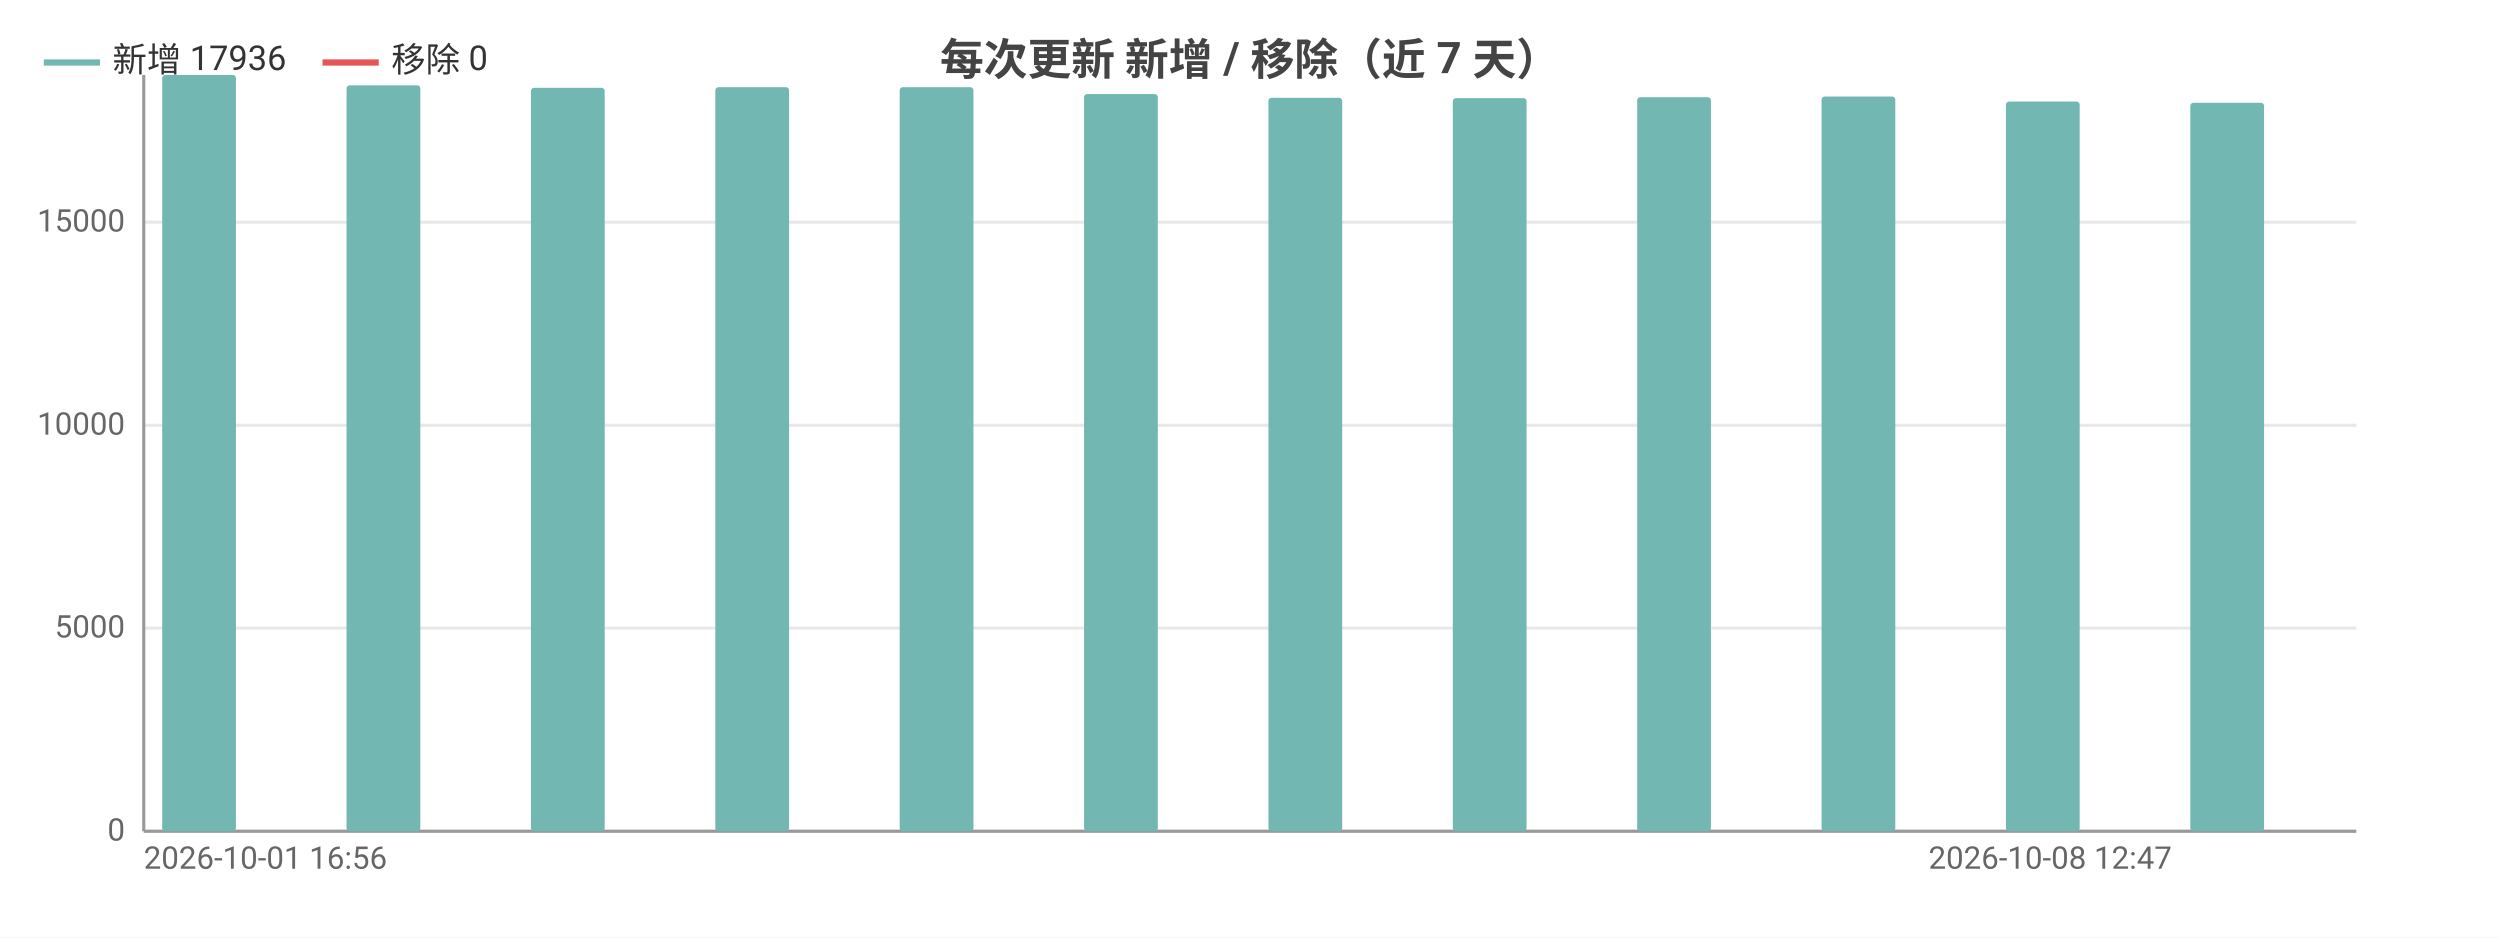
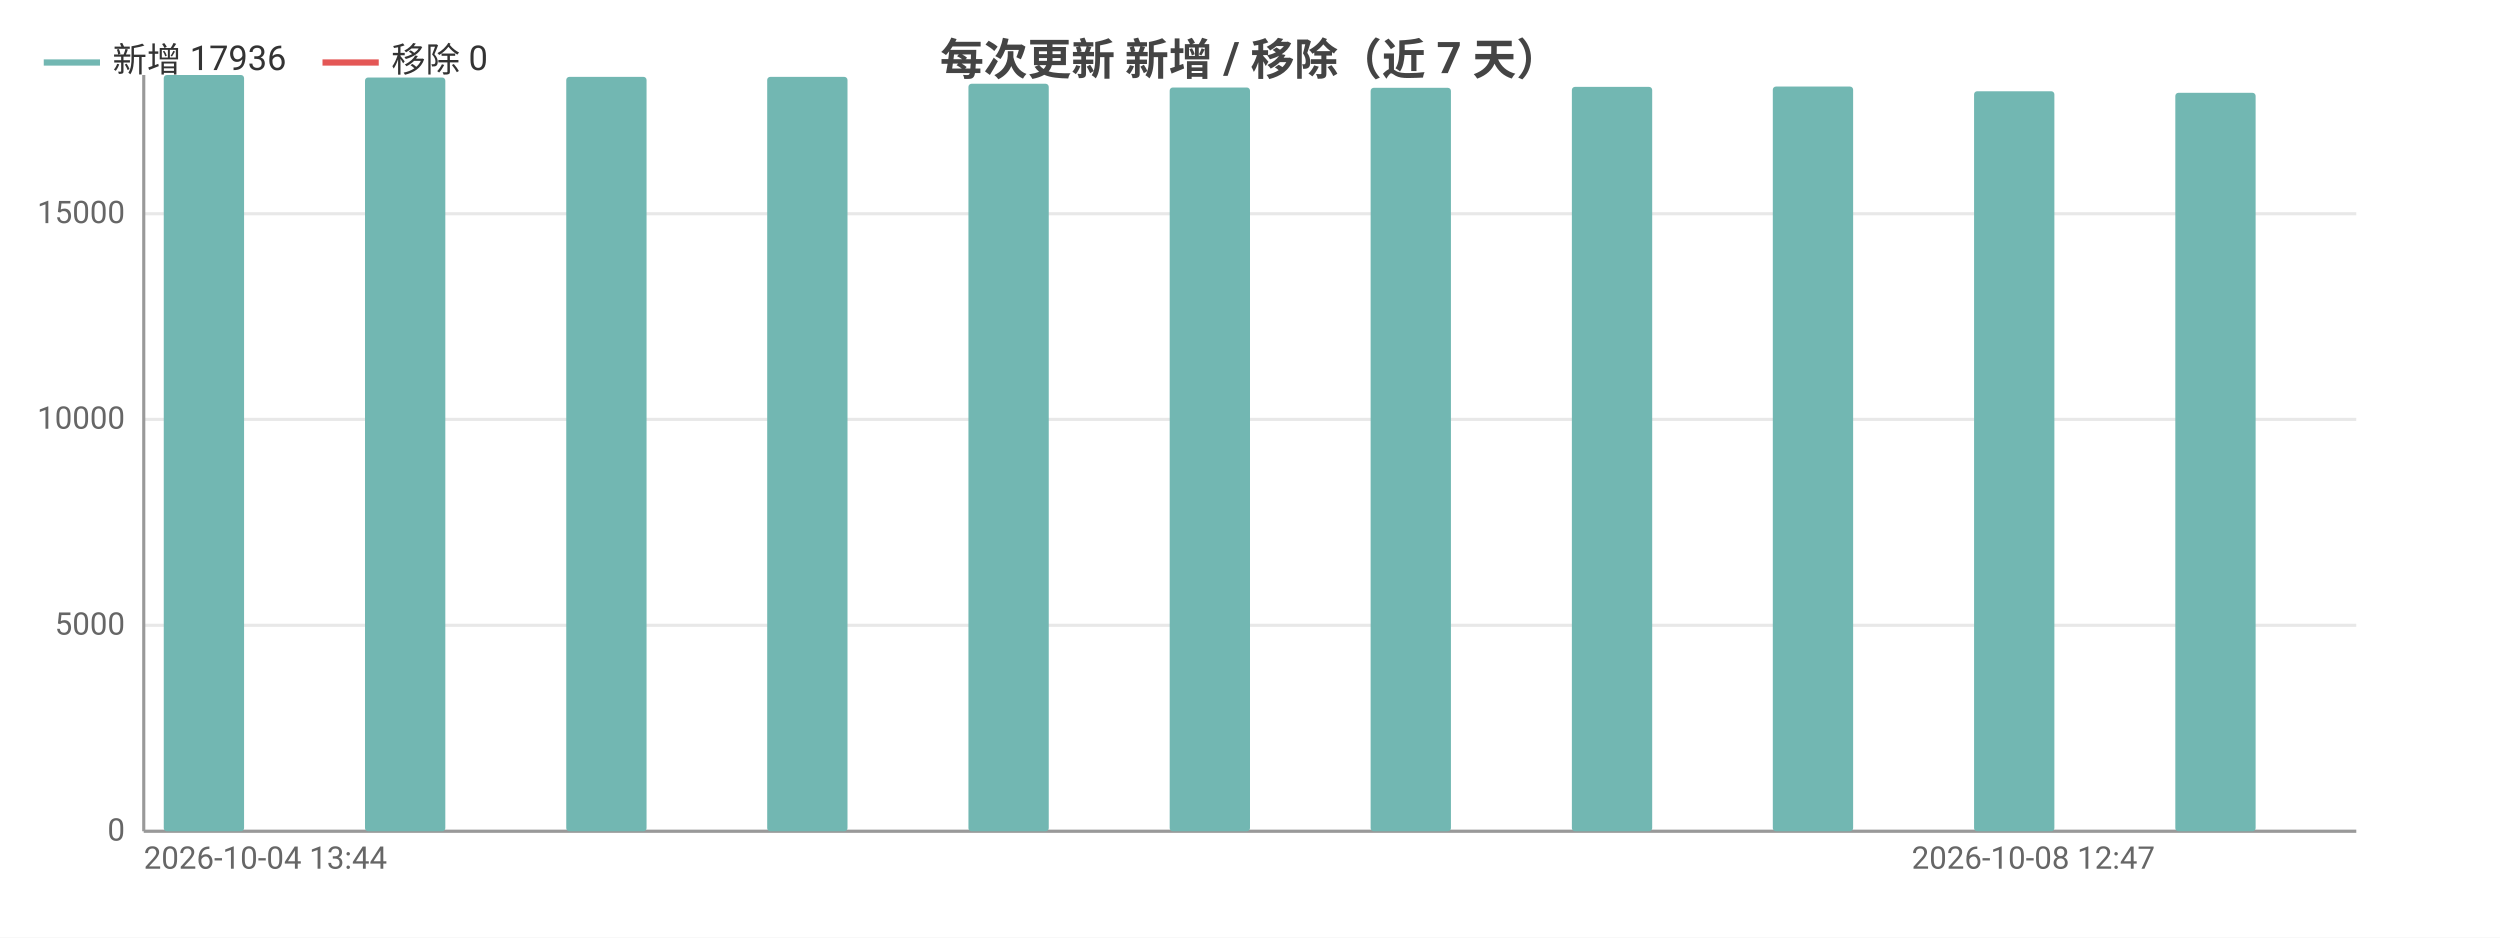
<svg xmlns="http://www.w3.org/2000/svg" width="800" height="300" viewBox="0 0 800 300">
  <rect width="800" height="300" fill="#ffffff" />
  <style>text{font-family:system-ui,-apple-system,'Segoe UI',Roboto,'PingFang SC','Microsoft YaHei','Noto Sans CJK SC',sans-serif}.g{stroke:#e8e8e8;stroke-width:1}.a{stroke:#999;stroke-width:1}.t{font-size:10px;fill:#666}.m{font-size:10px;text-anchor:middle;fill:#666}.e{font-size:10px;text-anchor:end;fill:#666}.l{font-size:11px;fill:#333}.tt{font-size:14px;font-weight:600;text-anchor:middle;fill:#444}.em{font-size:13px;text-anchor:middle;fill:#999}</style>
  <text class="tt" x="400.0" y="24">每次更新 新增 / 移除（近 7 天）</text>
  <line class="g" x1="46" y1="266" x2="754" y2="266" />
  <text class="e" x="40" y="269">0</text>
-   <line class="g" x1="46" y1="201.0" x2="754" y2="201.0" />
-   <text class="e" x="40" y="204.0">5000</text>
-   <line class="g" x1="46" y1="136.1" x2="754" y2="136.1" />
-   <text class="e" x="40" y="139.1">10000</text>
-   <line class="g" x1="46" y1="71.1" x2="754" y2="71.1" />
-   <text class="e" x="40" y="74.1">15000</text>
+   <line class="g" x1="46" y1="200.1" x2="754" y2="200.1" />
+   <text class="e" x="40" y="203.1">5000</text>
+   <line class="g" x1="46" y1="134.2" x2="754" y2="134.2" />
+   <text class="e" x="40" y="137.2">10000</text>
+   <line class="g" x1="46" y1="68.4" x2="754" y2="68.4" />
+   <text class="e" x="40" y="71.4">15000</text>
  <line class="a" x1="46" y1="24" x2="46" y2="266" />
  <line class="a" x1="46" y1="266" x2="754" y2="266" />
-   <rect x="51.9" y="24" width="23.6" height="242" fill="#72b7b2" rx="1" />
-   <rect x="75.5" y="266" width="23.6" height="0" fill="#e45756" rx="1" />
-   <rect x="110.9" y="27.3" width="23.6" height="238.7" fill="#72b7b2" rx="1" />
-   <rect x="134.5" y="266" width="23.6" height="0" fill="#e45756" rx="1" />
-   <rect x="169.9" y="28.1" width="23.6" height="237.9" fill="#72b7b2" rx="1" />
-   <rect x="193.5" y="266" width="23.6" height="0" fill="#e45756" rx="1" />
-   <rect x="228.9" y="27.9" width="23.6" height="238.1" fill="#72b7b2" rx="1" />
-   <rect x="252.5" y="266" width="23.6" height="0" fill="#e45756" rx="1" />
-   <rect x="287.9" y="27.9" width="23.6" height="238.1" fill="#72b7b2" rx="1" />
-   <rect x="311.5" y="266" width="23.6" height="0" fill="#e45756" rx="1" />
-   <rect x="346.9" y="30.1" width="23.6" height="235.9" fill="#72b7b2" rx="1" />
-   <rect x="370.5" y="266" width="23.6" height="0" fill="#e45756" rx="1" />
-   <rect x="405.9" y="31.3" width="23.6" height="234.7" fill="#72b7b2" rx="1" />
-   <rect x="429.5" y="266" width="23.6" height="0" fill="#e45756" rx="1" />
-   <rect x="464.9" y="31.4" width="23.6" height="234.6" fill="#72b7b2" rx="1" />
-   <rect x="488.5" y="266" width="23.6" height="0" fill="#e45756" rx="1" />
-   <rect x="523.9" y="31.1" width="23.6" height="234.9" fill="#72b7b2" rx="1" />
-   <rect x="547.5" y="266" width="23.6" height="0" fill="#e45756" rx="1" />
-   <rect x="582.9" y="30.9" width="23.6" height="235.1" fill="#72b7b2" rx="1" />
-   <rect x="606.5" y="266" width="23.6" height="0" fill="#e45756" rx="1" />
-   <rect x="641.9" y="32.5" width="23.6" height="233.5" fill="#72b7b2" rx="1" />
-   <rect x="665.5" y="266" width="23.6" height="0" fill="#e45756" rx="1" />
-   <rect x="700.9" y="32.9" width="23.6" height="233.1" fill="#72b7b2" rx="1" />
-   <rect x="724.5" y="266" width="23.6" height="0" fill="#e45756" rx="1" />
-   <text class="t" x="46" y="278">2026-10-01 16:56</text>
-   <text class="e" x="695" y="278">2026-10-08 12:47</text>
+   <rect x="52.4" y="24" width="25.7" height="242" fill="#72b7b2" rx="1" />
+   <rect x="78.2" y="266" width="25.7" height="0" fill="#e45756" rx="1" />
+   <rect x="116.8" y="24.8" width="25.7" height="241.2" fill="#72b7b2" rx="1" />
+   <rect x="142.5" y="266" width="25.7" height="0" fill="#e45756" rx="1" />
+   <rect x="181.2" y="24.6" width="25.7" height="241.4" fill="#72b7b2" rx="1" />
+   <rect x="206.9" y="266" width="25.7" height="0" fill="#e45756" rx="1" />
+   <rect x="245.5" y="24.6" width="25.7" height="241.4" fill="#72b7b2" rx="1" />
+   <rect x="271.3" y="266" width="25.7" height="0" fill="#e45756" rx="1" />
+   <rect x="309.9" y="26.8" width="25.7" height="239.2" fill="#72b7b2" rx="1" />
+   <rect x="335.6" y="266" width="25.7" height="0" fill="#e45756" rx="1" />
+   <rect x="374.3" y="28.0" width="25.7" height="238.0" fill="#72b7b2" rx="1" />
+   <rect x="400" y="266" width="25.7" height="0" fill="#e45756" rx="1" />
+   <rect x="438.6" y="28.1" width="25.7" height="237.9" fill="#72b7b2" rx="1" />
+   <rect x="464.4" y="266" width="25.7" height="0" fill="#e45756" rx="1" />
+   <rect x="503.0" y="27.8" width="25.7" height="238.2" fill="#72b7b2" rx="1" />
+   <rect x="528.7" y="266" width="25.7" height="0" fill="#e45756" rx="1" />
+   <rect x="567.3" y="27.7" width="25.7" height="238.3" fill="#72b7b2" rx="1" />
+   <rect x="593.1" y="266" width="25.7" height="0" fill="#e45756" rx="1" />
+   <rect x="631.7" y="29.2" width="25.7" height="236.8" fill="#72b7b2" rx="1" />
+   <rect x="657.5" y="266" width="25.7" height="0" fill="#e45756" rx="1" />
+   <rect x="696.1" y="29.7" width="25.7" height="236.3" fill="#72b7b2" rx="1" />
+   <rect x="721.8" y="266" width="25.7" height="0" fill="#e45756" rx="1" />
+   <text class="t" x="46" y="278">2026-10-04 13:44</text>
+   <text class="e" x="689.6" y="278">2026-10-08 12:47</text>
  <line x1="14" y1="20" x2="32" y2="20" stroke="#72b7b2" stroke-width="2" />
  <text class="l" x="36" y="23">新增 17936</text>
  <line x1="103.2" y1="20" x2="121.2" y2="20" stroke="#e45756" stroke-width="2" />
  <text class="l" x="125.2" y="23">移除 0</text>
</svg>
